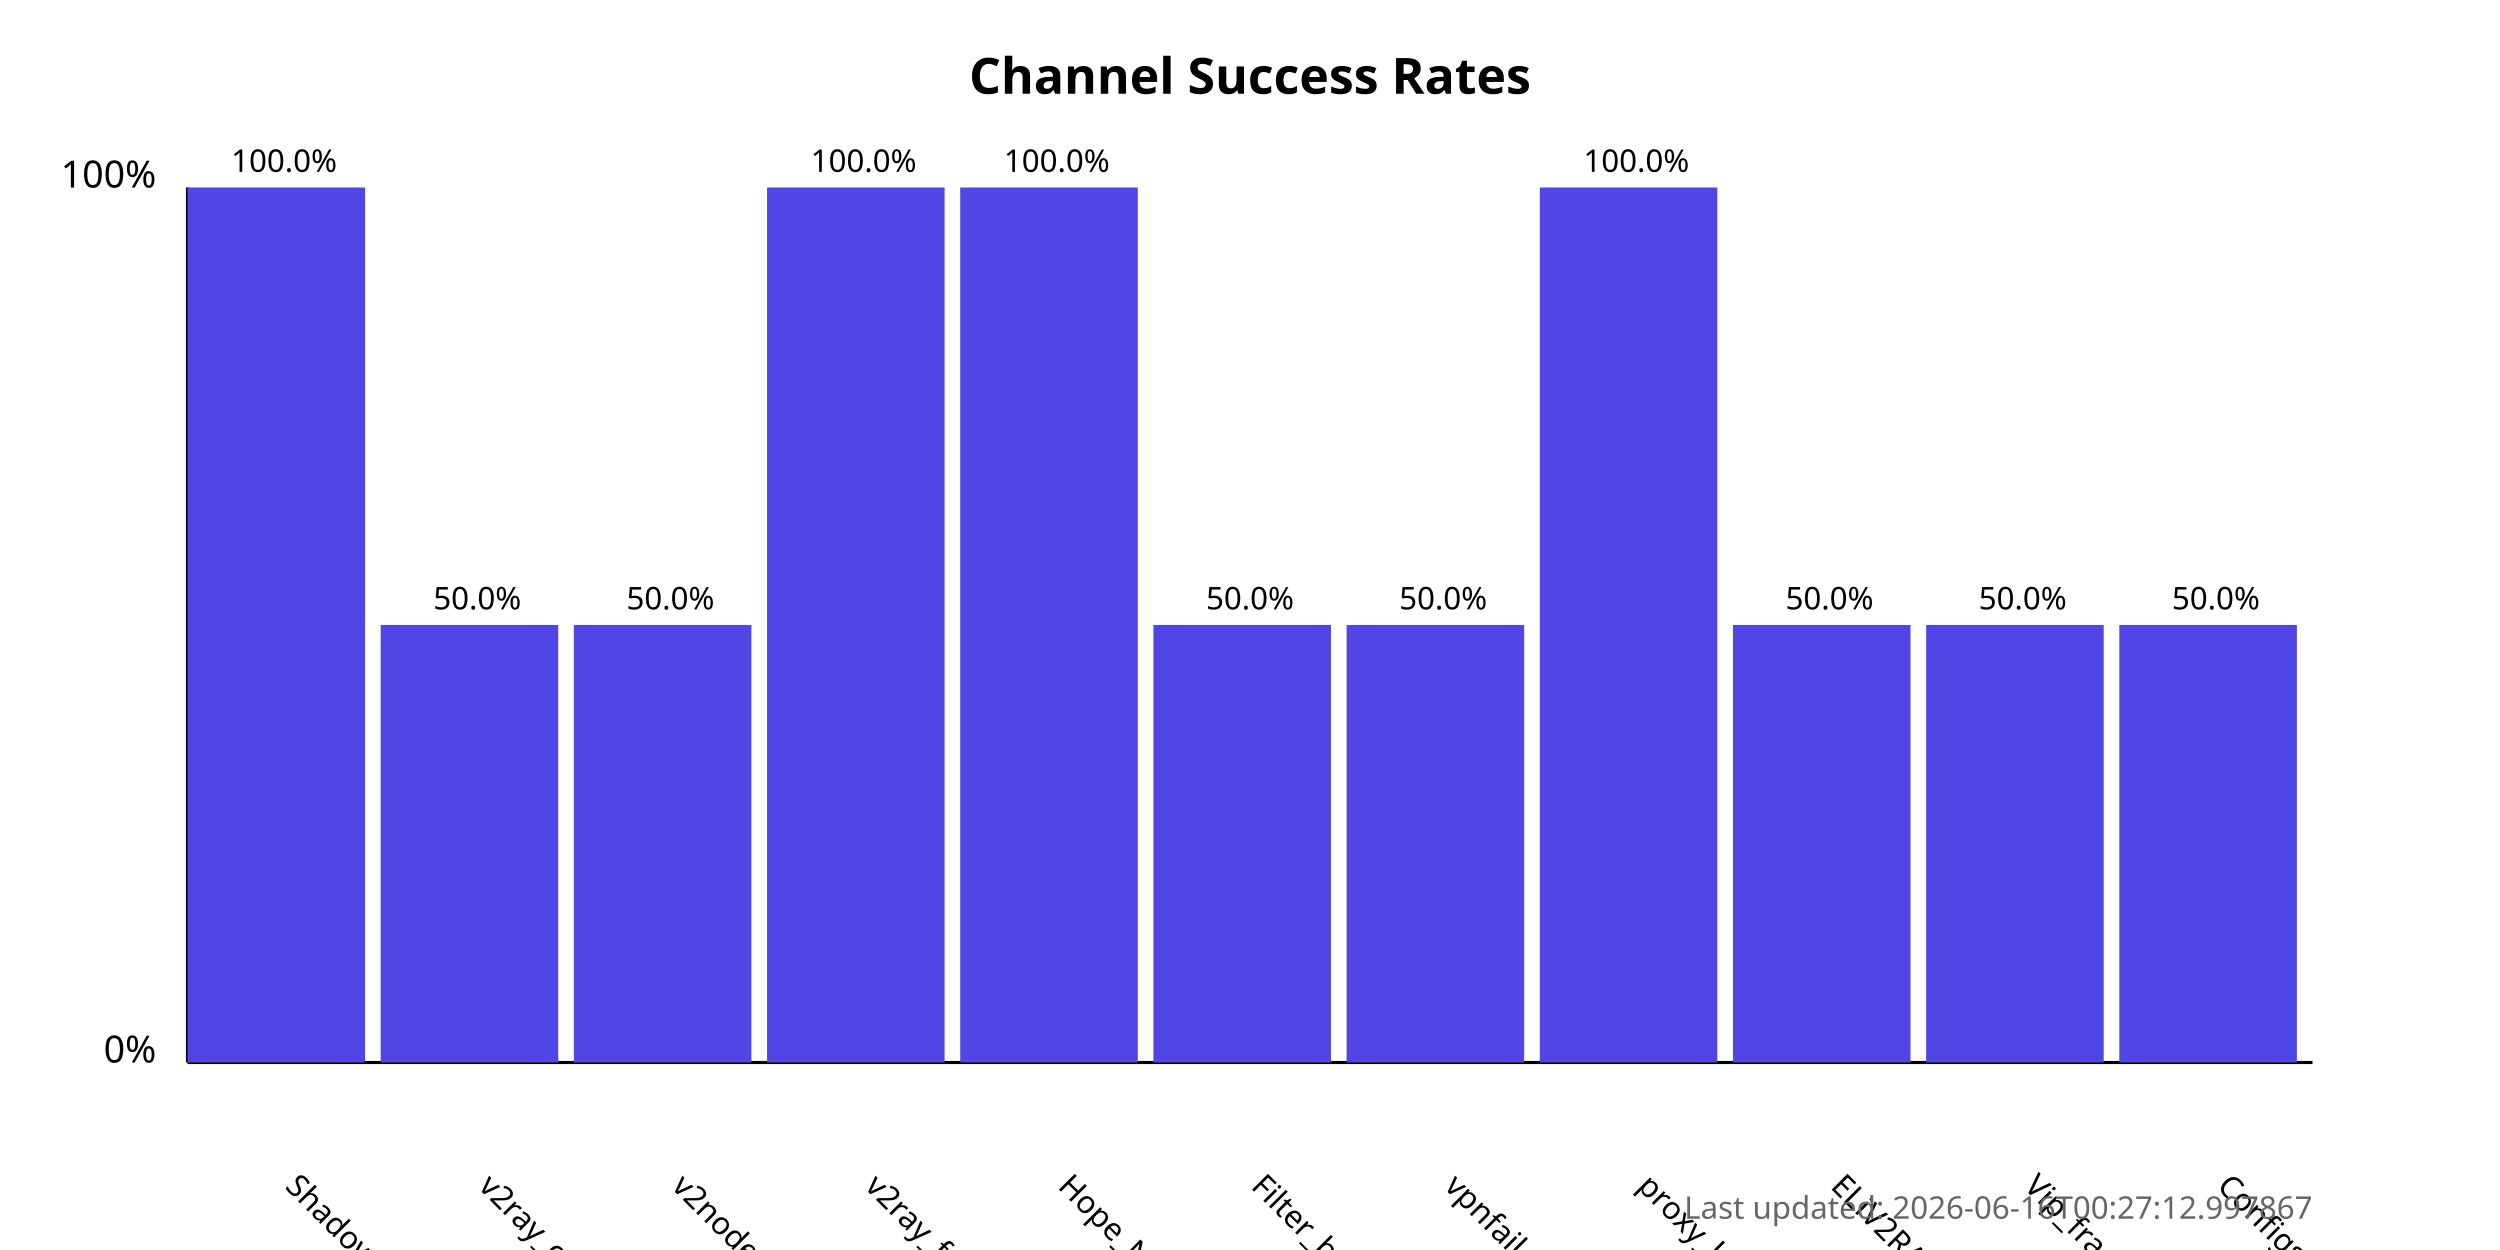
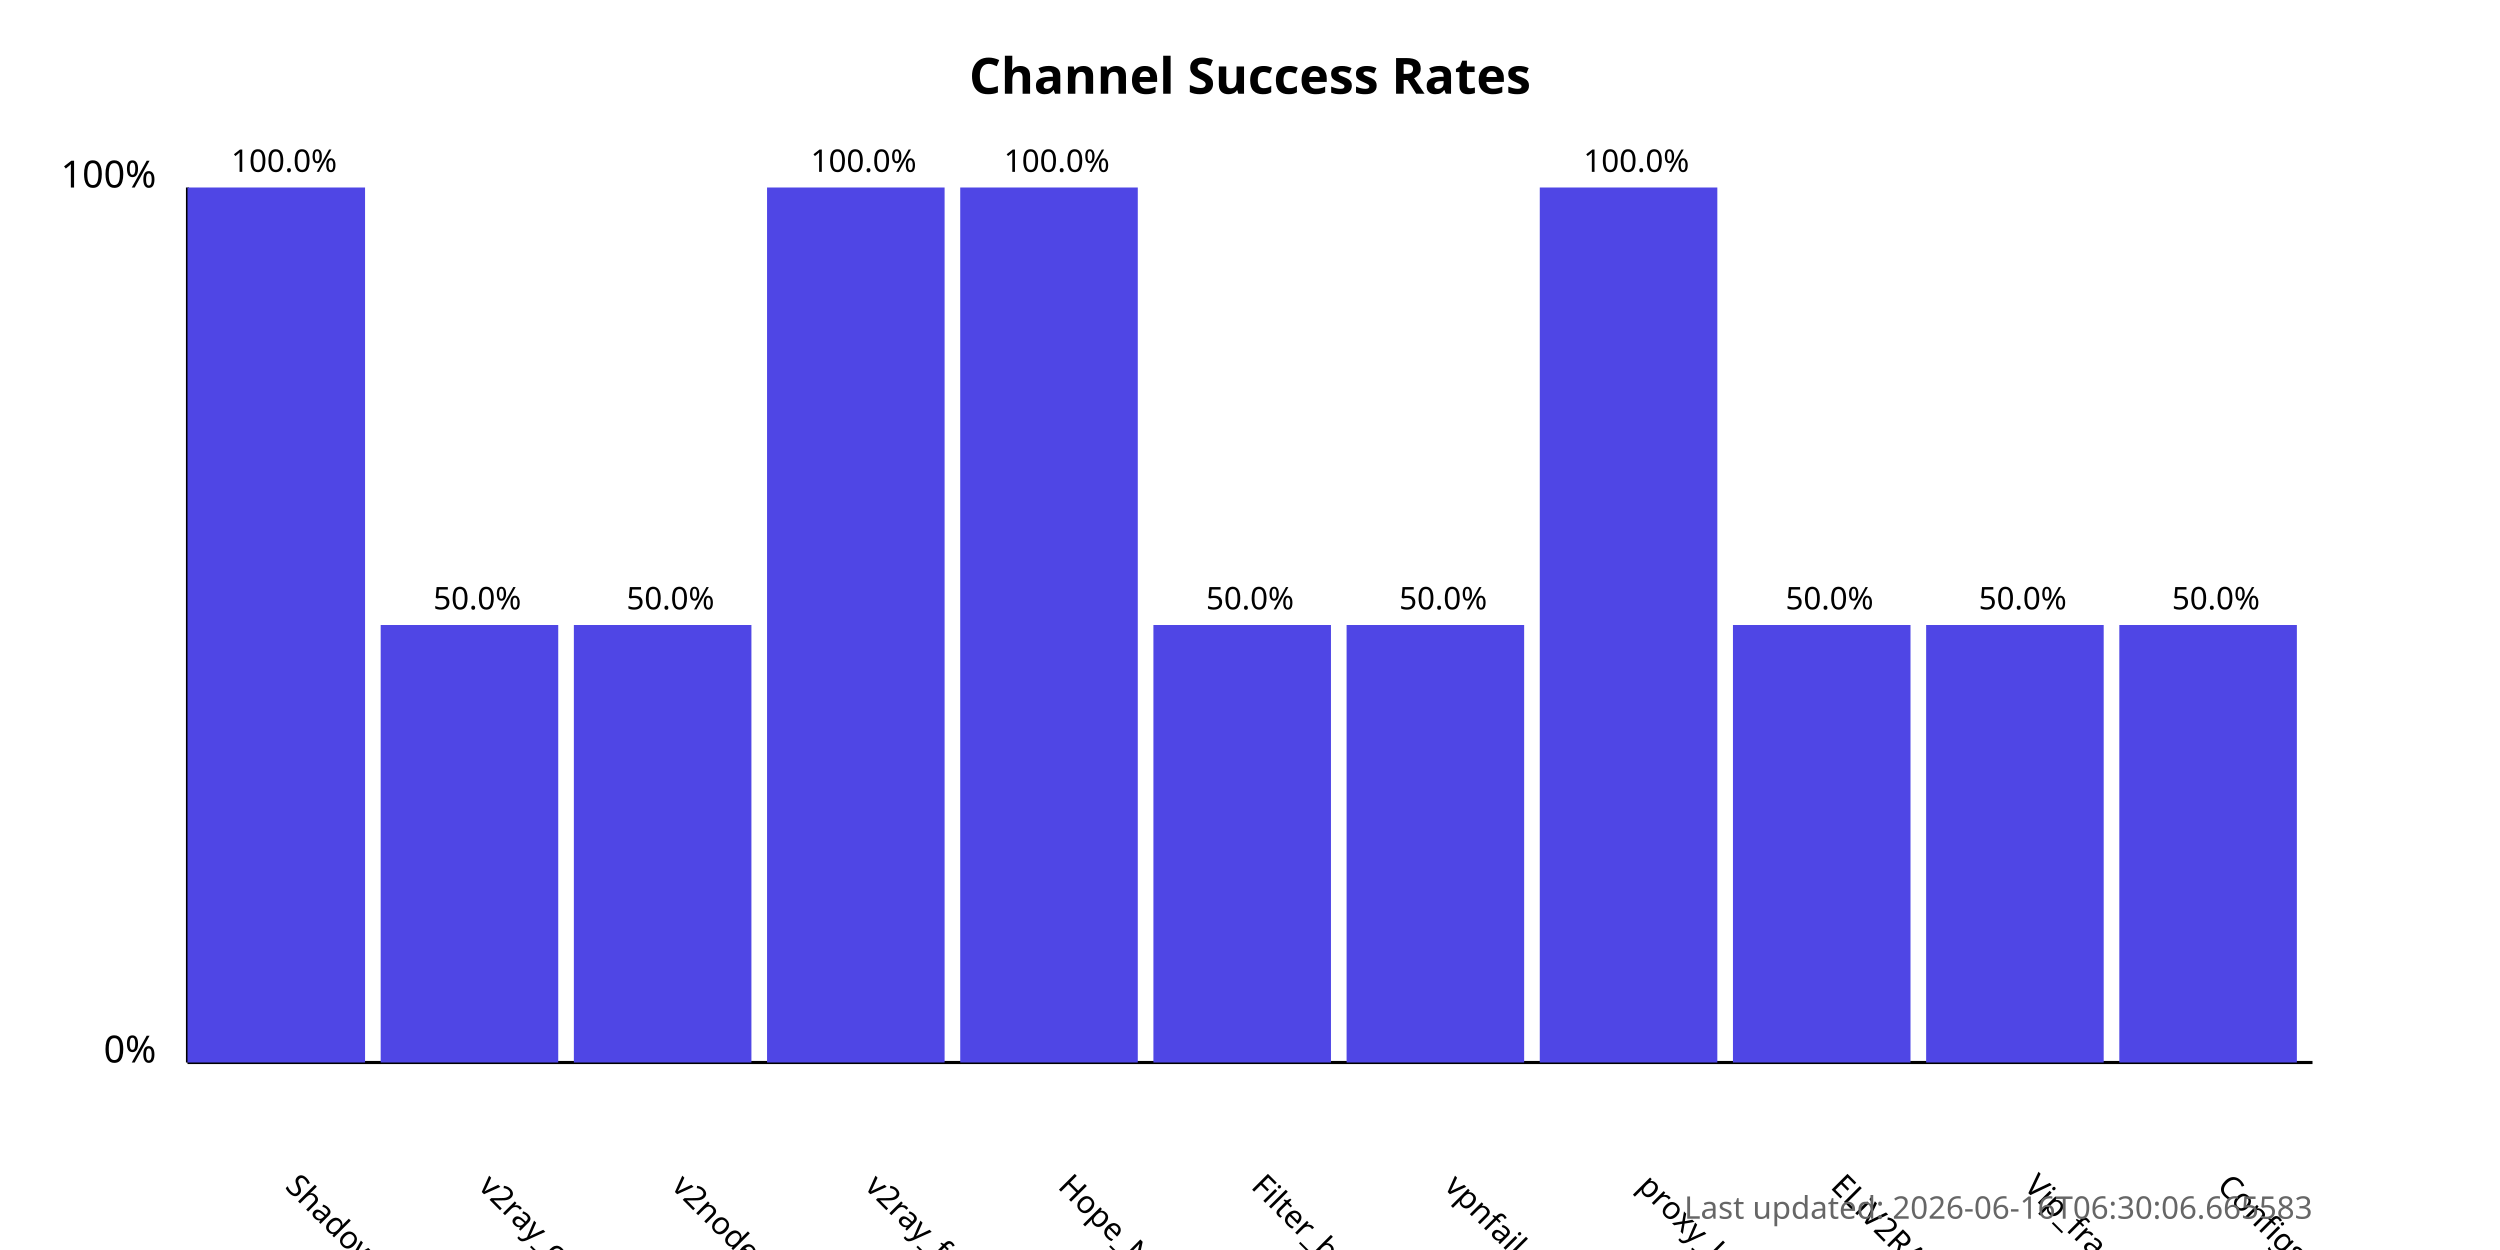
<svg xmlns="http://www.w3.org/2000/svg" width="800" height="400">
  <style>
            .chart-title { font: bold 16px sans-serif; }
            .axis-label { font: 12px sans-serif; }
            .tick-label { font: 10px sans-serif; }
            .bar { fill: #4f46e5; }
            .bar:hover { fill: #6366f1; }
            .timestamp { font: 10px sans-serif; fill: #666; }
        </style>
  <text x="400.0" y="30" text-anchor="middle" class="chart-title">
            Channel Success Rates
        </text>
  <line x1="60" y1="340" x2="60" y2="60" stroke="black" stroke-width="1" />
  <line x1="60" y1="340" x2="740" y2="340" stroke="black" stroke-width="1" />
  <text x="50" y="340" text-anchor="end" class="axis-label">0%</text>
  <text x="50" y="60" text-anchor="end" class="axis-label">100%</text>
  <g>
    <rect x="60" y="60.0" width="56.818" height="280.0" class="bar" />
    <text x="90.909" y="380" transform="rotate(45, 90.90909, 380)" text-anchor="start" class="tick-label">
                ShadowProxy66
            </text>
    <text x="90.909" y="55.0" text-anchor="middle" class="tick-label">
                100.0%
            </text>
  </g>
  <g>
    <rect x="121.818" y="200.0" width="56.818" height="140.0" class="bar" />
    <text x="152.727" y="380" transform="rotate(45, 152.7273, 380)" text-anchor="start" class="tick-label">
                v2ray_configs_pool
            </text>
    <text x="152.727" y="195.0" text-anchor="middle" class="tick-label">
                50.0%
            </text>
  </g>
  <g>
    <rect x="183.636" y="200.0" width="56.818" height="140.0" class="bar" />
    <text x="214.545" y="380" transform="rotate(45, 214.5455, 380)" text-anchor="start" class="tick-label">
                v2nodes
            </text>
    <text x="214.545" y="195.0" text-anchor="middle" class="tick-label">
                50.0%
            </text>
  </g>
  <g>
    <rect x="245.455" y="60.0" width="56.818" height="280.0" class="bar" />
    <text x="276.364" y="380" transform="rotate(45, 276.3636, 380)" text-anchor="start" class="tick-label">
                v2ray_free_conf
            </text>
    <text x="276.364" y="55.0" text-anchor="middle" class="tick-label">
                100.0%
            </text>
  </g>
  <g>
    <rect x="307.273" y="60.0" width="56.818" height="280.0" class="bar" />
    <text x="338.182" y="380" transform="rotate(45, 338.1818, 380)" text-anchor="start" class="tick-label">
                Hope_Net
            </text>
    <text x="338.182" y="55.0" text-anchor="middle" class="tick-label">
                100.0%
            </text>
  </g>
  <g>
    <rect x="369.091" y="200.0" width="56.818" height="140.0" class="bar" />
    <text x="400.0" y="380" transform="rotate(45, 400.0, 380)" text-anchor="start" class="tick-label">
                Filter_breaker
            </text>
    <text x="400.0" y="195.0" text-anchor="middle" class="tick-label">
                50.0%
            </text>
  </g>
  <g>
    <rect x="430.909" y="200.0" width="56.818" height="140.0" class="bar" />
    <text x="461.818" y="380" transform="rotate(45, 461.8182, 380)" text-anchor="start" class="tick-label">
                vpnfail_vless
            </text>
    <text x="461.818" y="195.0" text-anchor="middle" class="tick-label">
                50.0%
            </text>
  </g>
  <g>
    <rect x="492.727" y="60.0" width="56.818" height="280.0" class="bar" />
    <text x="523.636" y="380" transform="rotate(45, 523.6364, 380)" text-anchor="start" class="tick-label">
                proxy_kafee
            </text>
    <text x="523.636" y="55.0" text-anchor="middle" class="tick-label">
                100.0%
            </text>
  </g>
  <g>
    <rect x="554.545" y="200.0" width="56.818" height="140.0" class="bar" />
    <text x="585.455" y="380" transform="rotate(45, 585.4545, 380)" text-anchor="start" class="tick-label">
                ELiV2RAY
            </text>
    <text x="585.455" y="195.0" text-anchor="middle" class="tick-label">
                50.0%
            </text>
  </g>
  <g>
    <rect x="616.364" y="200.0" width="56.818" height="140.0" class="bar" />
    <text x="647.273" y="380" transform="rotate(45, 647.2727, 380)" text-anchor="start" class="tick-label">
                Vip_fragment_v2ray
            </text>
    <text x="647.273" y="195.0" text-anchor="middle" class="tick-label">
                50.0%
            </text>
  </g>
  <g>
    <rect x="678.182" y="200.0" width="56.818" height="140.0" class="bar" />
    <text x="709.091" y="380" transform="rotate(45, 709.0909, 380)" text-anchor="start" class="tick-label">
                ConfigsHubPlus
            </text>
    <text x="709.091" y="195.0" text-anchor="middle" class="tick-label">
                50.0%
            </text>
  </g>
  <text x="740" y="390" text-anchor="end" class="timestamp">
-             Last updated: 2026-06-16T00:27:12.997867
+             Last updated: 2026-06-16T06:30:06.665583
        </text>
</svg>
